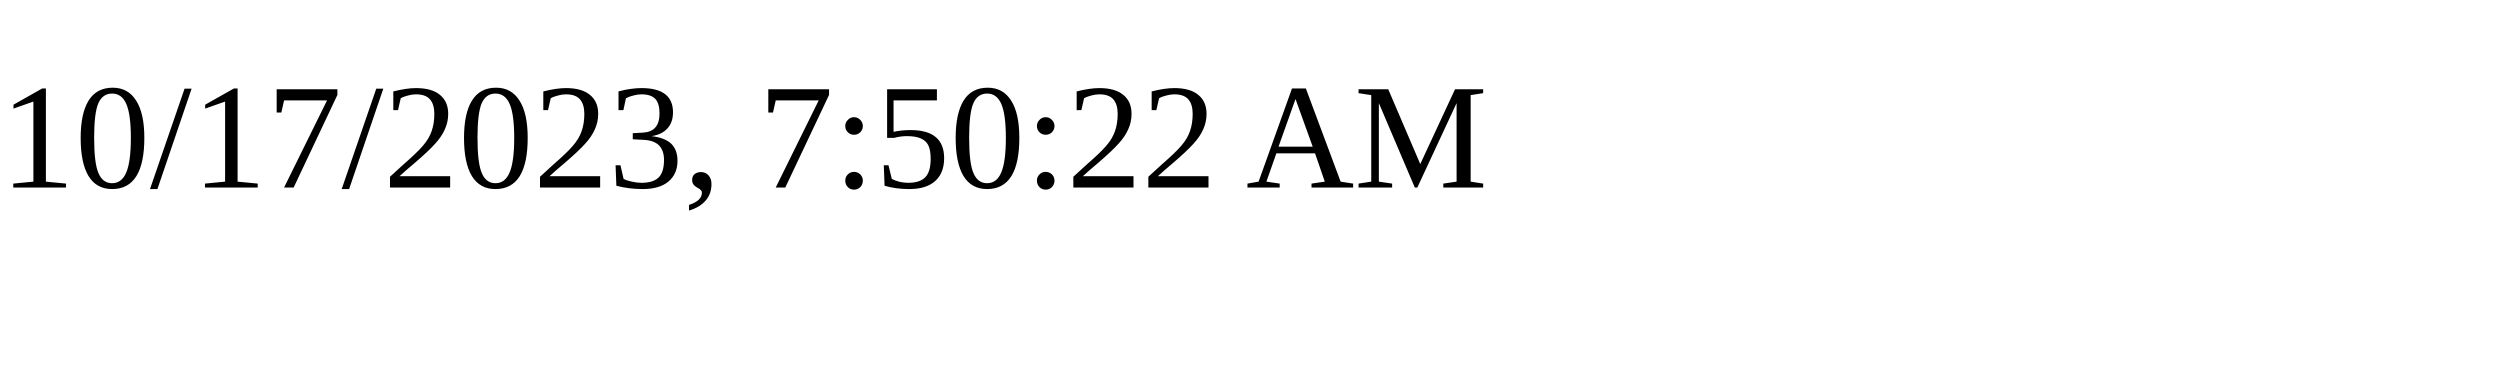
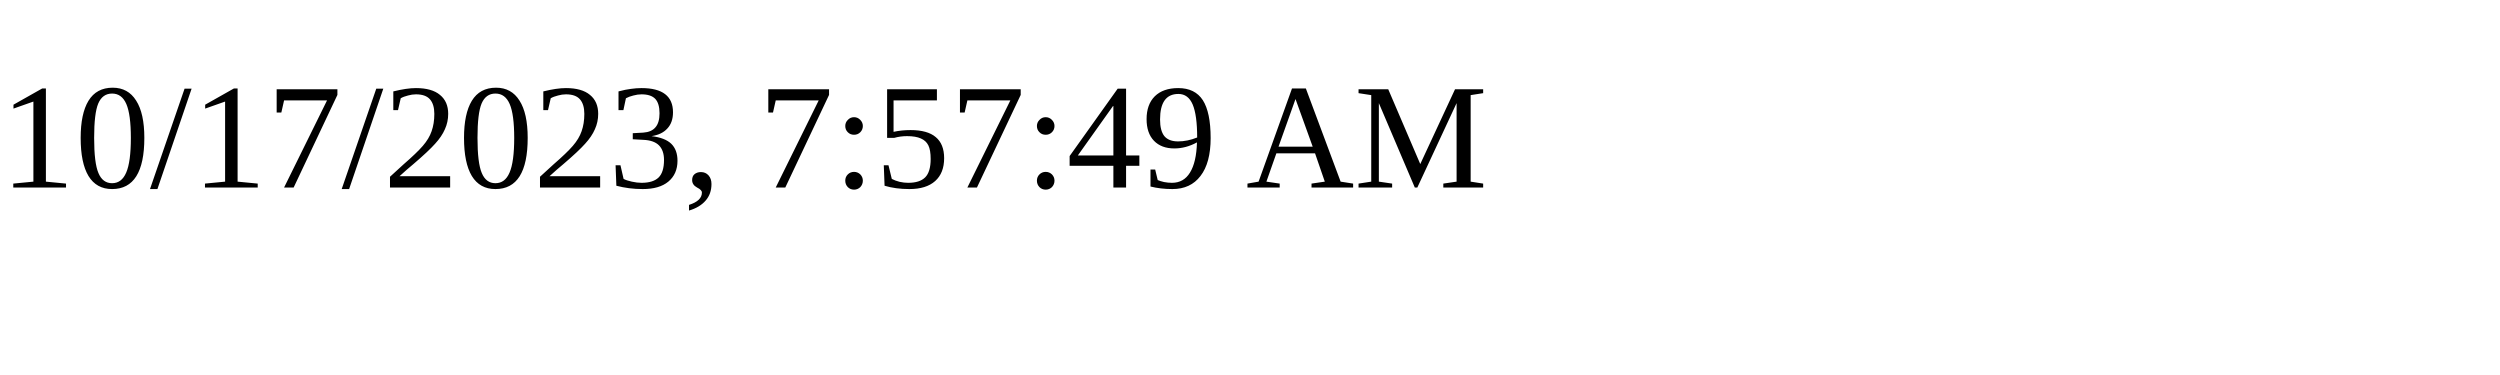
<svg xmlns="http://www.w3.org/2000/svg" height="30" width="200">
-   <text x="0" y="15">10/17/2023, 7:50:22 AM</text>
+   <text x="0" y="15">10/17/2023, 7:57:49 AM</text>
</svg>
